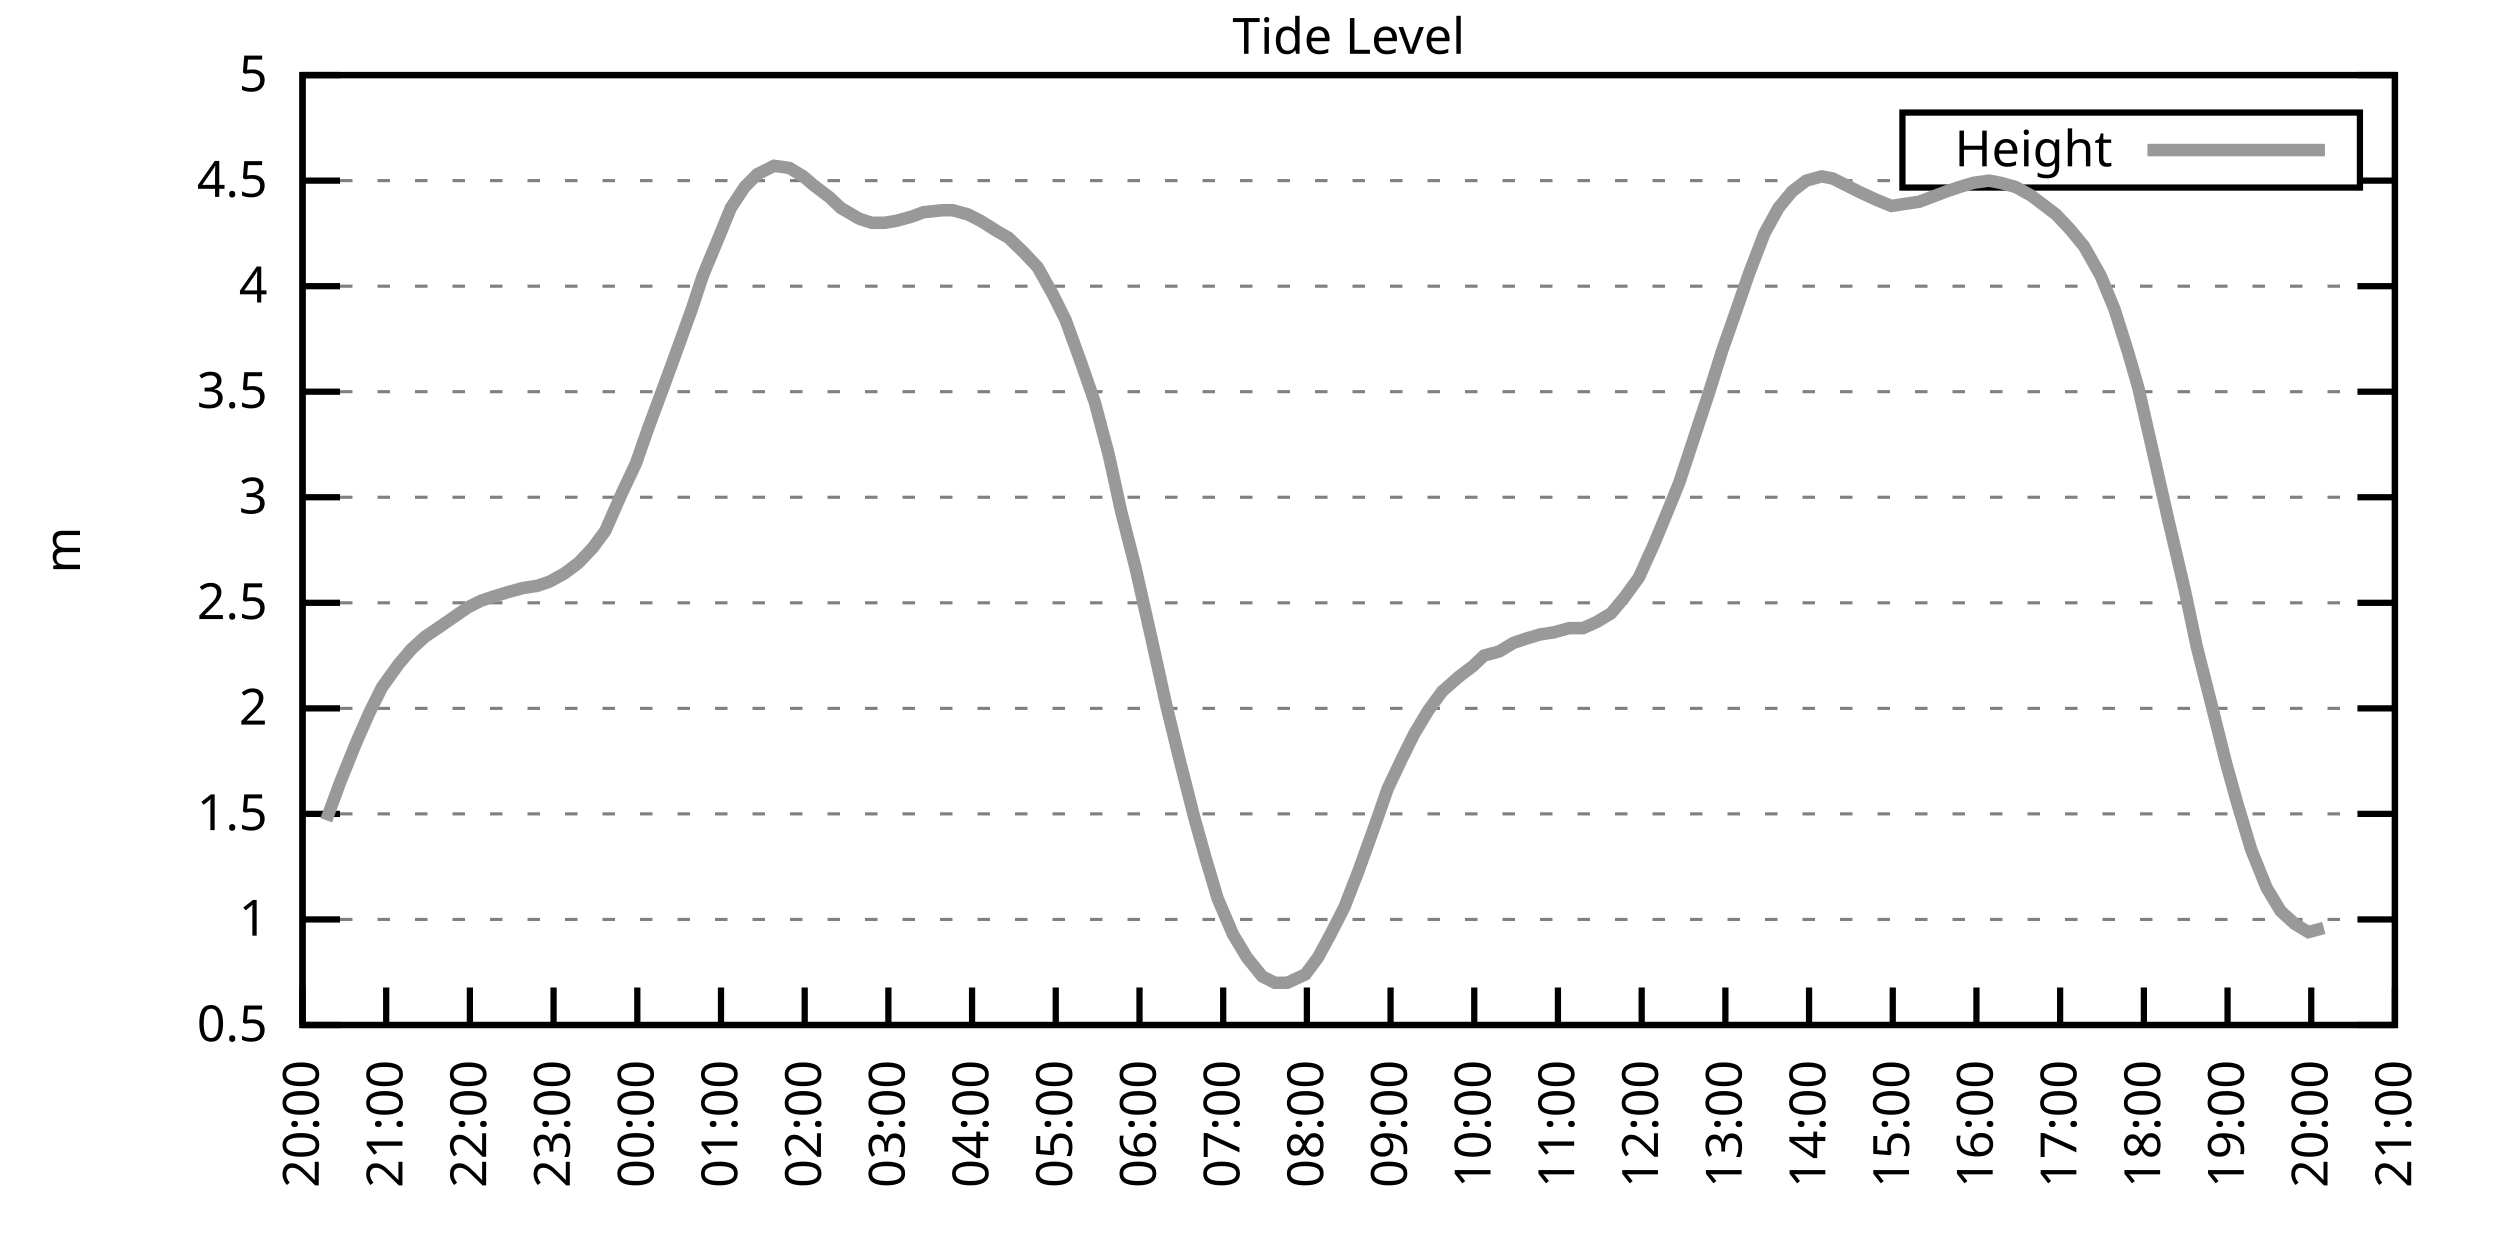
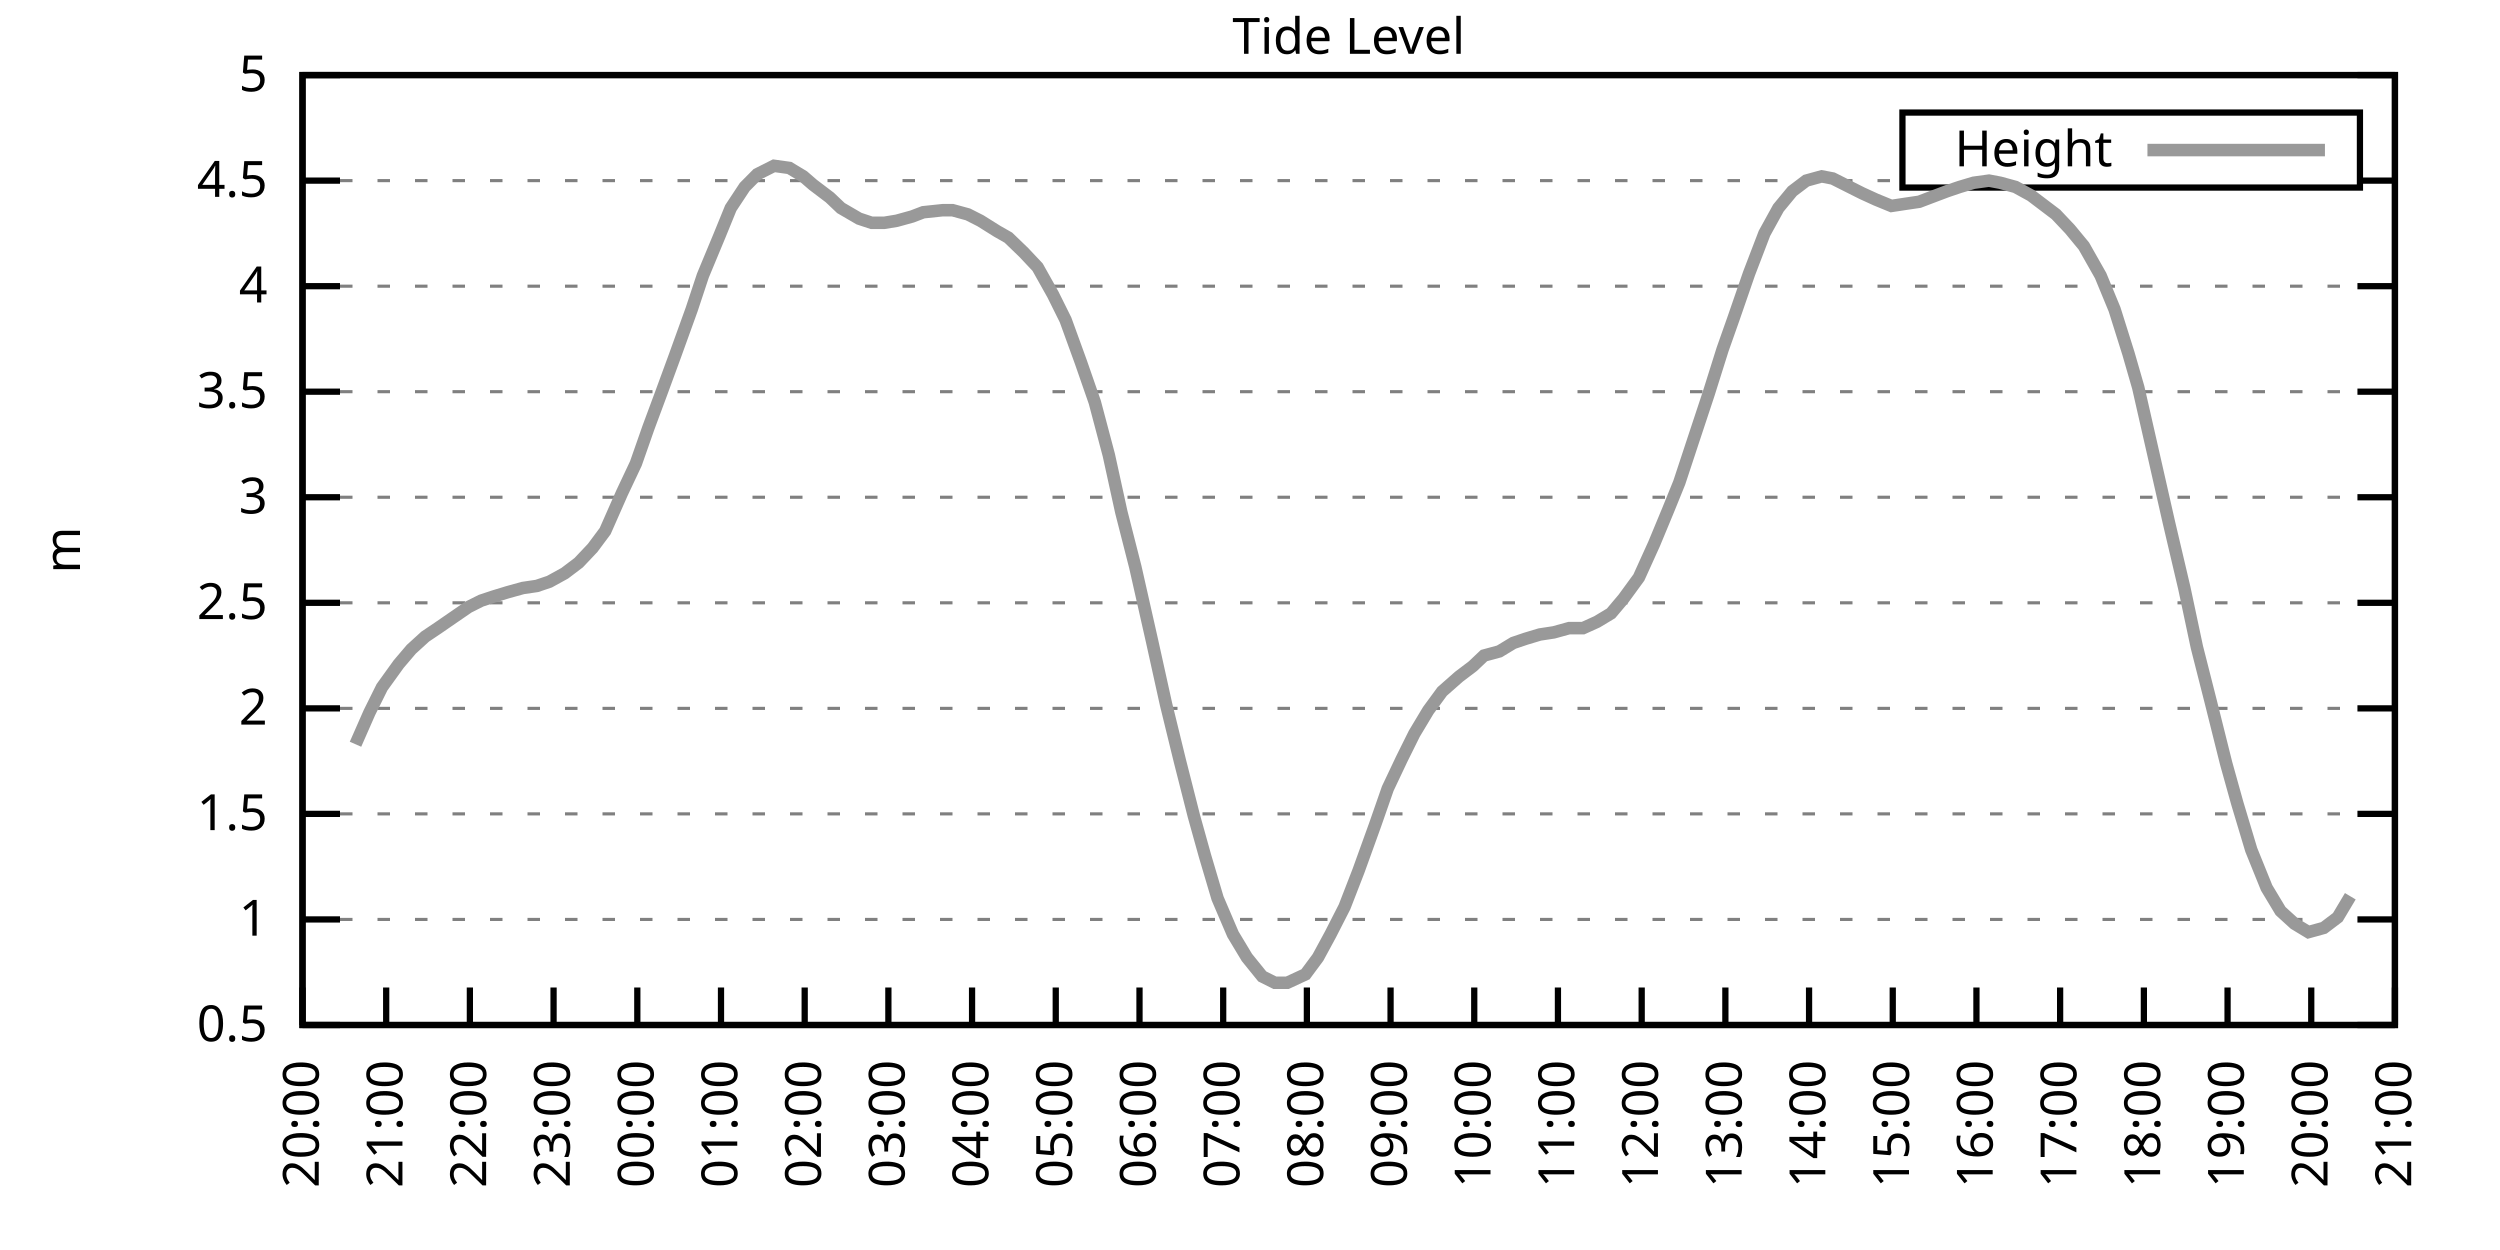
<svg xmlns="http://www.w3.org/2000/svg" xmlns:xlink="http://www.w3.org/1999/xlink" width="400" height="200" viewBox="0 0 400 200">
  <g id="gnuplot_canvas">
    <rect x="0" y="0" width="400" height="200" fill="none" />
    <defs>
      <circle id="gpDot" r="0.5" stroke-width="0.5" stroke="currentColor" />
      <path id="gpPt0" stroke-width="0.333" stroke="currentColor" d="M-1,0 h2 M0,-1 v2" />
      <path id="gpPt1" stroke-width="0.333" stroke="currentColor" d="M-1,-1 L1,1 M1,-1 L-1,1" />
      <path id="gpPt2" stroke-width="0.333" stroke="currentColor" d="M-1,0 L1,0 M0,-1 L0,1 M-1,-1 L1,1 M-1,1 L1,-1" />
      <rect id="gpPt3" stroke-width="0.333" stroke="currentColor" x="-1" y="-1" width="2" height="2" />
      <rect id="gpPt4" stroke-width="0.333" stroke="currentColor" fill="currentColor" x="-1" y="-1" width="2" height="2" />
      <circle id="gpPt5" stroke-width="0.333" stroke="currentColor" cx="0" cy="0" r="1" />
      <use xlink:href="#gpPt5" id="gpPt6" fill="currentColor" stroke="none" />
      <path id="gpPt7" stroke-width="0.333" stroke="currentColor" d="M0,-1.33 L-1.33,0.67 L1.33,0.67 z" />
      <use xlink:href="#gpPt7" id="gpPt8" fill="currentColor" stroke="none" />
      <use xlink:href="#gpPt7" id="gpPt9" stroke="currentColor" transform="rotate(180)" />
      <use xlink:href="#gpPt9" id="gpPt10" fill="currentColor" stroke="none" />
      <use xlink:href="#gpPt3" id="gpPt11" stroke="currentColor" transform="rotate(45)" />
      <use xlink:href="#gpPt11" id="gpPt12" fill="currentColor" stroke="none" />
      <path id="gpPt13" stroke-width="0.333" stroke="currentColor" d="M0,1.330 L1.265,0.411 L0.782,-1.067 L-0.782,-1.076 L-1.265,0.411 z" />
      <use xlink:href="#gpPt13" id="gpPt14" fill="currentColor" stroke="none" />
      <filter id="textbox" filterUnits="objectBoundingBox" x="0" y="0" height="1" width="1">
        <feFlood flood-color="white" flood-opacity="1" result="bgnd" />
        <feComposite in="SourceGraphic" in2="bgnd" operator="atop" />
      </filter>
      <filter id="greybox" filterUnits="objectBoundingBox" x="0" y="0" height="1" width="1">
        <feFlood flood-color="lightgrey" flood-opacity="1" result="grey" />
        <feComposite in="SourceGraphic" in2="grey" operator="atop" />
      </filter>
    </defs>
    <g fill="none" color="white" stroke="currentColor" stroke-width="1.00" stroke-linecap="butt" stroke-linejoin="miter">
</g>
    <g fill="none" color="black" stroke="currentColor" stroke-width="1.00" stroke-linecap="butt" stroke-linejoin="miter">
      <g stroke="none" shape-rendering="crispEdges">
        <polygon fill="rgb(255, 255, 255)" points="48.40,164.00 383.18,164.00 383.18,12.02 48.40,12.02 " />
      </g>
    </g>
    <g fill="none" color="black" stroke="currentColor" stroke-width="1.00" stroke-linecap="butt" stroke-linejoin="miter">
</g>
    <g fill="none" color="black" stroke="black" stroke-width="0.50" stroke-linecap="butt" stroke-linejoin="miter">
</g>
    <g fill="none" color="gray" stroke="currentColor" stroke-width="0.50" stroke-linecap="butt" stroke-linejoin="miter">
      <path stroke="gray" stroke-dasharray="2,4" class="gridline" d="M48.40,164.00 L383.19,164.00  " />
    </g>
    <g fill="none" color="gray" stroke="gray" stroke-width="1.00" stroke-linecap="butt" stroke-linejoin="miter">
</g>
    <g fill="none" color="black" stroke="currentColor" stroke-width="1.00" stroke-linecap="butt" stroke-linejoin="miter">
      <path stroke="black" d="M48.40,164.00 L54.40,164.00 M383.19,164.00 L377.19,164.00  " />
      <g transform="translate(42.80,166.60)" stroke="none" fill="black" font-family="Sans" font-size="8.00" text-anchor="end">
        <text>
          <tspan font-family="Sans"> 0.5</tspan>
        </text>
      </g>
    </g>
    <g fill="none" color="black" stroke="currentColor" stroke-width="1.00" stroke-linecap="butt" stroke-linejoin="miter">
</g>
    <g fill="none" color="black" stroke="black" stroke-width="0.50" stroke-linecap="butt" stroke-linejoin="miter">
</g>
    <g fill="none" color="gray" stroke="currentColor" stroke-width="0.50" stroke-linecap="butt" stroke-linejoin="miter">
      <path stroke="gray" stroke-dasharray="2,4" class="gridline" d="M48.40,147.11 L383.19,147.11  " />
    </g>
    <g fill="none" color="gray" stroke="gray" stroke-width="1.00" stroke-linecap="butt" stroke-linejoin="miter">
</g>
    <g fill="none" color="black" stroke="currentColor" stroke-width="1.00" stroke-linecap="butt" stroke-linejoin="miter">
      <path stroke="black" d="M48.40,147.11 L54.40,147.11 M383.19,147.11 L377.19,147.11  " />
      <g transform="translate(42.80,149.71)" stroke="none" fill="black" font-family="Sans" font-size="8.00" text-anchor="end">
        <text>
          <tspan font-family="Sans"> 1</tspan>
        </text>
      </g>
    </g>
    <g fill="none" color="black" stroke="currentColor" stroke-width="1.00" stroke-linecap="butt" stroke-linejoin="miter">
</g>
    <g fill="none" color="black" stroke="black" stroke-width="0.50" stroke-linecap="butt" stroke-linejoin="miter">
</g>
    <g fill="none" color="gray" stroke="currentColor" stroke-width="0.50" stroke-linecap="butt" stroke-linejoin="miter">
      <path stroke="gray" stroke-dasharray="2,4" class="gridline" d="M48.40,130.22 L383.19,130.22  " />
    </g>
    <g fill="none" color="gray" stroke="gray" stroke-width="1.00" stroke-linecap="butt" stroke-linejoin="miter">
</g>
    <g fill="none" color="black" stroke="currentColor" stroke-width="1.00" stroke-linecap="butt" stroke-linejoin="miter">
      <path stroke="black" d="M48.40,130.22 L54.40,130.22 M383.19,130.22 L377.19,130.22  " />
      <g transform="translate(42.80,132.82)" stroke="none" fill="black" font-family="Sans" font-size="8.00" text-anchor="end">
        <text>
          <tspan font-family="Sans"> 1.5</tspan>
        </text>
      </g>
    </g>
    <g fill="none" color="black" stroke="currentColor" stroke-width="1.00" stroke-linecap="butt" stroke-linejoin="miter">
</g>
    <g fill="none" color="black" stroke="black" stroke-width="0.50" stroke-linecap="butt" stroke-linejoin="miter">
</g>
    <g fill="none" color="gray" stroke="currentColor" stroke-width="0.50" stroke-linecap="butt" stroke-linejoin="miter">
      <path stroke="gray" stroke-dasharray="2,4" class="gridline" d="M48.40,113.34 L383.19,113.34  " />
    </g>
    <g fill="none" color="gray" stroke="gray" stroke-width="1.00" stroke-linecap="butt" stroke-linejoin="miter">
</g>
    <g fill="none" color="black" stroke="currentColor" stroke-width="1.00" stroke-linecap="butt" stroke-linejoin="miter">
      <path stroke="black" d="M48.40,113.34 L54.40,113.34 M383.19,113.34 L377.19,113.34  " />
      <g transform="translate(42.80,115.94)" stroke="none" fill="black" font-family="Sans" font-size="8.00" text-anchor="end">
        <text>
          <tspan font-family="Sans"> 2</tspan>
        </text>
      </g>
    </g>
    <g fill="none" color="black" stroke="currentColor" stroke-width="1.00" stroke-linecap="butt" stroke-linejoin="miter">
</g>
    <g fill="none" color="black" stroke="black" stroke-width="0.50" stroke-linecap="butt" stroke-linejoin="miter">
</g>
    <g fill="none" color="gray" stroke="currentColor" stroke-width="0.50" stroke-linecap="butt" stroke-linejoin="miter">
      <path stroke="gray" stroke-dasharray="2,4" class="gridline" d="M48.40,96.45 L383.19,96.45  " />
    </g>
    <g fill="none" color="gray" stroke="gray" stroke-width="1.00" stroke-linecap="butt" stroke-linejoin="miter">
</g>
    <g fill="none" color="black" stroke="currentColor" stroke-width="1.00" stroke-linecap="butt" stroke-linejoin="miter">
      <path stroke="black" d="M48.40,96.45 L54.40,96.45 M383.19,96.45 L377.19,96.45  " />
      <g transform="translate(42.80,99.05)" stroke="none" fill="black" font-family="Sans" font-size="8.00" text-anchor="end">
        <text>
          <tspan font-family="Sans"> 2.5</tspan>
        </text>
      </g>
    </g>
    <g fill="none" color="black" stroke="currentColor" stroke-width="1.00" stroke-linecap="butt" stroke-linejoin="miter">
</g>
    <g fill="none" color="black" stroke="black" stroke-width="0.50" stroke-linecap="butt" stroke-linejoin="miter">
</g>
    <g fill="none" color="gray" stroke="currentColor" stroke-width="0.50" stroke-linecap="butt" stroke-linejoin="miter">
      <path stroke="gray" stroke-dasharray="2,4" class="gridline" d="M48.40,79.56 L383.19,79.56  " />
    </g>
    <g fill="none" color="gray" stroke="gray" stroke-width="1.00" stroke-linecap="butt" stroke-linejoin="miter">
</g>
    <g fill="none" color="black" stroke="currentColor" stroke-width="1.00" stroke-linecap="butt" stroke-linejoin="miter">
      <path stroke="black" d="M48.40,79.56 L54.40,79.56 M383.19,79.56 L377.19,79.56  " />
      <g transform="translate(42.80,82.16)" stroke="none" fill="black" font-family="Sans" font-size="8.00" text-anchor="end">
        <text>
          <tspan font-family="Sans"> 3</tspan>
        </text>
      </g>
    </g>
    <g fill="none" color="black" stroke="currentColor" stroke-width="1.00" stroke-linecap="butt" stroke-linejoin="miter">
</g>
    <g fill="none" color="black" stroke="black" stroke-width="0.50" stroke-linecap="butt" stroke-linejoin="miter">
</g>
    <g fill="none" color="gray" stroke="currentColor" stroke-width="0.50" stroke-linecap="butt" stroke-linejoin="miter">
      <path stroke="gray" stroke-dasharray="2,4" class="gridline" d="M48.40,62.67 L383.19,62.67  " />
    </g>
    <g fill="none" color="gray" stroke="gray" stroke-width="1.00" stroke-linecap="butt" stroke-linejoin="miter">
</g>
    <g fill="none" color="black" stroke="currentColor" stroke-width="1.00" stroke-linecap="butt" stroke-linejoin="miter">
      <path stroke="black" d="M48.40,62.67 L54.40,62.67 M383.19,62.67 L377.19,62.67  " />
      <g transform="translate(42.80,65.27)" stroke="none" fill="black" font-family="Sans" font-size="8.00" text-anchor="end">
        <text>
          <tspan font-family="Sans"> 3.5</tspan>
        </text>
      </g>
    </g>
    <g fill="none" color="black" stroke="currentColor" stroke-width="1.00" stroke-linecap="butt" stroke-linejoin="miter">
</g>
    <g fill="none" color="black" stroke="black" stroke-width="0.50" stroke-linecap="butt" stroke-linejoin="miter">
</g>
    <g fill="none" color="gray" stroke="currentColor" stroke-width="0.50" stroke-linecap="butt" stroke-linejoin="miter">
      <path stroke="gray" stroke-dasharray="2,4" class="gridline" d="M48.40,45.79 L383.19,45.79  " />
    </g>
    <g fill="none" color="gray" stroke="gray" stroke-width="1.00" stroke-linecap="butt" stroke-linejoin="miter">
</g>
    <g fill="none" color="black" stroke="currentColor" stroke-width="1.00" stroke-linecap="butt" stroke-linejoin="miter">
      <path stroke="black" d="M48.40,45.79 L54.40,45.79 M383.19,45.79 L377.19,45.79  " />
      <g transform="translate(42.80,48.39)" stroke="none" fill="black" font-family="Sans" font-size="8.00" text-anchor="end">
        <text>
          <tspan font-family="Sans"> 4</tspan>
        </text>
      </g>
    </g>
    <g fill="none" color="black" stroke="currentColor" stroke-width="1.00" stroke-linecap="butt" stroke-linejoin="miter">
</g>
    <g fill="none" color="black" stroke="black" stroke-width="0.50" stroke-linecap="butt" stroke-linejoin="miter">
</g>
    <g fill="none" color="gray" stroke="currentColor" stroke-width="0.50" stroke-linecap="butt" stroke-linejoin="miter">
      <path stroke="gray" stroke-dasharray="2,4" class="gridline" d="M48.40,28.90 L304.39,28.90 M377.59,28.90 L383.19,28.90  " />
    </g>
    <g fill="none" color="gray" stroke="gray" stroke-width="1.00" stroke-linecap="butt" stroke-linejoin="miter">
</g>
    <g fill="none" color="black" stroke="currentColor" stroke-width="1.00" stroke-linecap="butt" stroke-linejoin="miter">
      <path stroke="black" d="M48.40,28.90 L54.40,28.90 M383.19,28.90 L377.19,28.90  " />
      <g transform="translate(42.80,31.50)" stroke="none" fill="black" font-family="Sans" font-size="8.00" text-anchor="end">
        <text>
          <tspan font-family="Sans"> 4.5</tspan>
        </text>
      </g>
    </g>
    <g fill="none" color="black" stroke="currentColor" stroke-width="1.00" stroke-linecap="butt" stroke-linejoin="miter">
</g>
    <g fill="none" color="black" stroke="black" stroke-width="0.50" stroke-linecap="butt" stroke-linejoin="miter">
</g>
    <g fill="none" color="gray" stroke="currentColor" stroke-width="0.50" stroke-linecap="butt" stroke-linejoin="miter">
      <path stroke="gray" stroke-dasharray="2,4" class="gridline" d="M48.40,12.01 L383.19,12.01  " />
    </g>
    <g fill="none" color="gray" stroke="gray" stroke-width="1.00" stroke-linecap="butt" stroke-linejoin="miter">
</g>
    <g fill="none" color="black" stroke="currentColor" stroke-width="1.00" stroke-linecap="butt" stroke-linejoin="miter">
      <path stroke="black" d="M48.40,12.01 L54.40,12.01 M383.19,12.01 L377.19,12.01  " />
      <g transform="translate(42.80,14.61)" stroke="none" fill="black" font-family="Sans" font-size="8.00" text-anchor="end">
        <text>
          <tspan font-family="Sans"> 5</tspan>
        </text>
      </g>
    </g>
    <g fill="none" color="black" stroke="currentColor" stroke-width="1.00" stroke-linecap="butt" stroke-linejoin="miter">
      <path stroke="black" d="M48.40,164.00 L48.40,158.00  " />
      <g transform="translate(51.00,169.60) rotate(270.00)" stroke="none" fill="black" font-family="Sans" font-size="8.00" text-anchor="end">
        <text>
          <tspan font-family="Sans">20:00</tspan>
        </text>
      </g>
    </g>
    <g fill="none" color="black" stroke="currentColor" stroke-width="1.00" stroke-linecap="butt" stroke-linejoin="miter">
      <path stroke="black" d="M61.79,164.00 L61.79,158.00  " />
      <g transform="translate(64.39,169.60) rotate(270.00)" stroke="none" fill="black" font-family="Sans" font-size="8.00" text-anchor="end">
        <text>
          <tspan font-family="Sans">21:00</tspan>
        </text>
      </g>
    </g>
    <g fill="none" color="black" stroke="currentColor" stroke-width="1.00" stroke-linecap="butt" stroke-linejoin="miter">
      <path stroke="black" d="M75.18,164.00 L75.18,158.00  " />
      <g transform="translate(77.78,169.60) rotate(270.00)" stroke="none" fill="black" font-family="Sans" font-size="8.00" text-anchor="end">
        <text>
          <tspan font-family="Sans">22:00</tspan>
        </text>
      </g>
    </g>
    <g fill="none" color="black" stroke="currentColor" stroke-width="1.00" stroke-linecap="butt" stroke-linejoin="miter">
      <path stroke="black" d="M88.57,164.00 L88.57,158.00  " />
      <g transform="translate(91.17,169.60) rotate(270.00)" stroke="none" fill="black" font-family="Sans" font-size="8.00" text-anchor="end">
        <text>
          <tspan font-family="Sans">23:00</tspan>
        </text>
      </g>
    </g>
    <g fill="none" color="black" stroke="currentColor" stroke-width="1.00" stroke-linecap="butt" stroke-linejoin="miter">
      <path stroke="black" d="M101.97,164.00 L101.97,158.00  " />
      <g transform="translate(104.57,169.60) rotate(270.00)" stroke="none" fill="black" font-family="Sans" font-size="8.00" text-anchor="end">
        <text>
          <tspan font-family="Sans">00:00</tspan>
        </text>
      </g>
    </g>
    <g fill="none" color="black" stroke="currentColor" stroke-width="1.00" stroke-linecap="butt" stroke-linejoin="miter">
      <path stroke="black" d="M115.36,164.00 L115.36,158.00  " />
      <g transform="translate(117.96,169.60) rotate(270.00)" stroke="none" fill="black" font-family="Sans" font-size="8.00" text-anchor="end">
        <text>
          <tspan font-family="Sans">01:00</tspan>
        </text>
      </g>
    </g>
    <g fill="none" color="black" stroke="currentColor" stroke-width="1.00" stroke-linecap="butt" stroke-linejoin="miter">
      <path stroke="black" d="M128.75,164.00 L128.75,158.00  " />
      <g transform="translate(131.35,169.60) rotate(270.00)" stroke="none" fill="black" font-family="Sans" font-size="8.00" text-anchor="end">
        <text>
          <tspan font-family="Sans">02:00</tspan>
        </text>
      </g>
    </g>
    <g fill="none" color="black" stroke="currentColor" stroke-width="1.00" stroke-linecap="butt" stroke-linejoin="miter">
      <path stroke="black" d="M142.14,164.00 L142.14,158.00  " />
      <g transform="translate(144.74,169.60) rotate(270.00)" stroke="none" fill="black" font-family="Sans" font-size="8.00" text-anchor="end">
        <text>
          <tspan font-family="Sans">03:00</tspan>
        </text>
      </g>
    </g>
    <g fill="none" color="black" stroke="currentColor" stroke-width="1.00" stroke-linecap="butt" stroke-linejoin="miter">
      <path stroke="black" d="M155.53,164.00 L155.53,158.00  " />
      <g transform="translate(158.13,169.60) rotate(270.00)" stroke="none" fill="black" font-family="Sans" font-size="8.00" text-anchor="end">
        <text>
          <tspan font-family="Sans">04:00</tspan>
        </text>
      </g>
    </g>
    <g fill="none" color="black" stroke="currentColor" stroke-width="1.00" stroke-linecap="butt" stroke-linejoin="miter">
      <path stroke="black" d="M168.92,164.00 L168.92,158.00  " />
      <g transform="translate(171.52,169.60) rotate(270.00)" stroke="none" fill="black" font-family="Sans" font-size="8.00" text-anchor="end">
        <text>
          <tspan font-family="Sans">05:00</tspan>
        </text>
      </g>
    </g>
    <g fill="none" color="black" stroke="currentColor" stroke-width="1.00" stroke-linecap="butt" stroke-linejoin="miter">
      <path stroke="black" d="M182.32,164.00 L182.32,158.00  " />
      <g transform="translate(184.92,169.60) rotate(270.00)" stroke="none" fill="black" font-family="Sans" font-size="8.00" text-anchor="end">
        <text>
          <tspan font-family="Sans">06:00</tspan>
        </text>
      </g>
    </g>
    <g fill="none" color="black" stroke="currentColor" stroke-width="1.00" stroke-linecap="butt" stroke-linejoin="miter">
      <path stroke="black" d="M195.71,164.00 L195.71,158.00  " />
      <g transform="translate(198.31,169.60) rotate(270.00)" stroke="none" fill="black" font-family="Sans" font-size="8.00" text-anchor="end">
        <text>
          <tspan font-family="Sans">07:00</tspan>
        </text>
      </g>
    </g>
    <g fill="none" color="black" stroke="currentColor" stroke-width="1.00" stroke-linecap="butt" stroke-linejoin="miter">
      <path stroke="black" d="M209.10,164.00 L209.10,158.00  " />
      <g transform="translate(211.70,169.60) rotate(270.00)" stroke="none" fill="black" font-family="Sans" font-size="8.00" text-anchor="end">
        <text>
          <tspan font-family="Sans">08:00</tspan>
        </text>
      </g>
    </g>
    <g fill="none" color="black" stroke="currentColor" stroke-width="1.00" stroke-linecap="butt" stroke-linejoin="miter">
      <path stroke="black" d="M222.49,164.00 L222.49,158.00  " />
      <g transform="translate(225.09,169.60) rotate(270.00)" stroke="none" fill="black" font-family="Sans" font-size="8.00" text-anchor="end">
        <text>
          <tspan font-family="Sans">09:00</tspan>
        </text>
      </g>
    </g>
    <g fill="none" color="black" stroke="currentColor" stroke-width="1.00" stroke-linecap="butt" stroke-linejoin="miter">
      <path stroke="black" d="M235.88,164.00 L235.88,158.00  " />
      <g transform="translate(238.48,169.60) rotate(270.00)" stroke="none" fill="black" font-family="Sans" font-size="8.00" text-anchor="end">
        <text>
          <tspan font-family="Sans">10:00</tspan>
        </text>
      </g>
    </g>
    <g fill="none" color="black" stroke="currentColor" stroke-width="1.00" stroke-linecap="butt" stroke-linejoin="miter">
      <path stroke="black" d="M249.27,164.00 L249.27,158.00  " />
      <g transform="translate(251.87,169.60) rotate(270.00)" stroke="none" fill="black" font-family="Sans" font-size="8.00" text-anchor="end">
        <text>
          <tspan font-family="Sans">11:00</tspan>
        </text>
      </g>
    </g>
    <g fill="none" color="black" stroke="currentColor" stroke-width="1.00" stroke-linecap="butt" stroke-linejoin="miter">
      <path stroke="black" d="M262.67,164.00 L262.67,158.00  " />
      <g transform="translate(265.27,169.60) rotate(270.00)" stroke="none" fill="black" font-family="Sans" font-size="8.00" text-anchor="end">
        <text>
          <tspan font-family="Sans">12:00</tspan>
        </text>
      </g>
    </g>
    <g fill="none" color="black" stroke="currentColor" stroke-width="1.00" stroke-linecap="butt" stroke-linejoin="miter">
      <path stroke="black" d="M276.06,164.00 L276.06,158.00  " />
      <g transform="translate(278.66,169.60) rotate(270.00)" stroke="none" fill="black" font-family="Sans" font-size="8.00" text-anchor="end">
        <text>
          <tspan font-family="Sans">13:00</tspan>
        </text>
      </g>
    </g>
    <g fill="none" color="black" stroke="currentColor" stroke-width="1.00" stroke-linecap="butt" stroke-linejoin="miter">
      <path stroke="black" d="M289.45,164.00 L289.45,158.00  " />
      <g transform="translate(292.05,169.60) rotate(270.00)" stroke="none" fill="black" font-family="Sans" font-size="8.00" text-anchor="end">
        <text>
          <tspan font-family="Sans">14:00</tspan>
        </text>
      </g>
    </g>
    <g fill="none" color="black" stroke="currentColor" stroke-width="1.00" stroke-linecap="butt" stroke-linejoin="miter">
      <path stroke="black" d="M302.84,164.00 L302.84,158.00  " />
      <g transform="translate(305.44,169.60) rotate(270.00)" stroke="none" fill="black" font-family="Sans" font-size="8.00" text-anchor="end">
        <text>
          <tspan font-family="Sans">15:00</tspan>
        </text>
      </g>
    </g>
    <g fill="none" color="black" stroke="currentColor" stroke-width="1.00" stroke-linecap="butt" stroke-linejoin="miter">
      <path stroke="black" d="M316.23,164.00 L316.23,158.00  " />
      <g transform="translate(318.83,169.60) rotate(270.00)" stroke="none" fill="black" font-family="Sans" font-size="8.00" text-anchor="end">
        <text>
          <tspan font-family="Sans">16:00</tspan>
        </text>
      </g>
    </g>
    <g fill="none" color="black" stroke="currentColor" stroke-width="1.00" stroke-linecap="butt" stroke-linejoin="miter">
      <path stroke="black" d="M329.62,164.00 L329.62,158.00  " />
      <g transform="translate(332.22,169.60) rotate(270.00)" stroke="none" fill="black" font-family="Sans" font-size="8.00" text-anchor="end">
        <text>
          <tspan font-family="Sans">17:00</tspan>
        </text>
      </g>
    </g>
    <g fill="none" color="black" stroke="currentColor" stroke-width="1.00" stroke-linecap="butt" stroke-linejoin="miter">
      <path stroke="black" d="M343.02,164.00 L343.02,158.00  " />
      <g transform="translate(345.62,169.60) rotate(270.00)" stroke="none" fill="black" font-family="Sans" font-size="8.00" text-anchor="end">
        <text>
          <tspan font-family="Sans">18:00</tspan>
        </text>
      </g>
    </g>
    <g fill="none" color="black" stroke="currentColor" stroke-width="1.00" stroke-linecap="butt" stroke-linejoin="miter">
      <path stroke="black" d="M356.41,164.00 L356.41,158.00  " />
      <g transform="translate(359.01,169.60) rotate(270.00)" stroke="none" fill="black" font-family="Sans" font-size="8.00" text-anchor="end">
        <text>
          <tspan font-family="Sans">19:00</tspan>
        </text>
      </g>
    </g>
    <g fill="none" color="black" stroke="currentColor" stroke-width="1.00" stroke-linecap="butt" stroke-linejoin="miter">
      <path stroke="black" d="M369.80,164.00 L369.80,158.00  " />
      <g transform="translate(372.40,169.60) rotate(270.00)" stroke="none" fill="black" font-family="Sans" font-size="8.00" text-anchor="end">
        <text>
          <tspan font-family="Sans">20:00</tspan>
        </text>
      </g>
    </g>
    <g fill="none" color="black" stroke="currentColor" stroke-width="1.00" stroke-linecap="butt" stroke-linejoin="miter">
      <path stroke="black" d="M383.19,164.00 L383.19,158.00  " />
      <g transform="translate(385.79,169.60) rotate(270.00)" stroke="none" fill="black" font-family="Sans" font-size="8.00" text-anchor="end">
        <text>
          <tspan font-family="Sans">21:00</tspan>
        </text>
      </g>
    </g>
    <g fill="none" color="black" stroke="currentColor" stroke-width="1.00" stroke-linecap="butt" stroke-linejoin="miter">
</g>
    <g fill="none" color="black" stroke="currentColor" stroke-width="1.00" stroke-linecap="butt" stroke-linejoin="miter">
      <path stroke="black" d="M48.40,12.01 L48.40,164.00 L383.19,164.00 L383.19,12.01 L48.40,12.01 Z  " />
    </g>
    <g fill="none" color="black" stroke="currentColor" stroke-width="1.00" stroke-linecap="butt" stroke-linejoin="miter">
</g>
    <g fill="none" color="black" stroke="currentColor" stroke-width="1.00" stroke-linecap="butt" stroke-linejoin="miter">
      <path stroke="black" d="M304.39,30.01 L304.39,18.01 L377.59,18.01 L377.59,30.01 L304.39,30.01 Z  " />
    </g>
    <g id="Tide_level_plot_1">
      <g fill="none" color="white" stroke="black" stroke-width="2.00" stroke-linecap="butt" stroke-linejoin="miter">
</g>
      <g fill="none" color="black" stroke="currentColor" stroke-width="2.00" stroke-linecap="butt" stroke-linejoin="miter">
        <g transform="translate(337.99,26.61)" stroke="none" fill="black" font-family="Sans" font-size="8.00" text-anchor="end">
          <text>
            <tspan font-family="Sans">Height</tspan>
          </text>
        </g>
      </g>
      <g fill="none" color="black" stroke="currentColor" stroke-width="2.00" stroke-linecap="butt" stroke-linejoin="miter">
-         <path stroke="rgb(153, 153, 153)" d="M343.59,24.01 L371.99,24.01 M52.19,131.24 L54.43,125.16 L56.88,119.08 L59.11,114.01 L61.12,109.96 L63.80,106.24   L65.81,103.88 L68.04,101.85 L70.05,100.50 L72.50,98.81 L74.96,97.12 L76.97,96.11 L78.98,95.44 L81.21,94.76   L83.66,94.08 L85.90,93.75 L87.91,93.07 L90.36,91.72 L92.59,90.03 L94.82,87.67 L96.83,84.97 L99.51,78.89   L101.74,74.16 L103.75,68.42 L105.76,63.01 L107.99,56.93 L110.67,49.50 L112.46,44.10 L115.13,37.68 L116.92,33.29   L119.15,29.91 L121.16,27.88 L123.84,26.53 L126.29,26.87 L128.53,28.22 L130.09,29.57 L132.77,31.60 L134.55,33.29   L137.45,34.98 L139.46,35.65 L141.47,35.65 L143.48,35.32 L145.94,34.64 L147.72,33.96 L150.85,33.63 L152.41,33.63   L154.86,34.30 L156.87,35.32 L159.55,37.00 L161.34,38.02 L163.79,40.38 L166.02,42.75 L168.48,47.14 L170.49,51.19   L172.94,57.94 L175.17,64.36 L177.41,72.81 L179.41,81.93 L181.65,90.71 L184.32,102.53 L186.56,112.66 L188.79,121.78   L191.02,130.56 L192.81,136.98 L194.81,143.73 L197.27,149.48 L199.50,153.19 L201.96,156.23 L203.97,157.24 L205.97,157.24   L208.88,155.89 L210.88,153.19 L212.89,149.48 L215.13,145.09 L217.36,139.34 L220.04,131.91 L222.04,126.17 L224.28,121.44   L226.29,117.39 L228.52,113.67 L230.75,110.63 L233.43,108.27 L235.66,106.58 L237.44,104.89 L239.90,104.22 L242.13,102.87   L244.14,102.19 L246.37,101.52 L248.60,101.18 L251.06,100.50 L253.29,100.50 L255.52,99.49 L257.76,98.14 L259.76,95.77   L262.22,92.40 L264.67,86.99 L266.91,81.59 L268.69,77.20 L270.92,70.44 L273.38,63.01 L275.61,55.92 L277.40,50.85   L279.85,43.76 L282.31,37.34 L284.54,33.29 L286.77,30.59 L289.00,28.90 L291.46,28.22 L293.24,28.56 L295.92,29.91   L297.93,30.92 L300.16,31.94 L302.62,32.95 L304.85,32.61 L307.08,32.28 L308.87,31.60 L311.54,30.59 L313.55,29.91   L315.79,29.24 L318.24,28.90 L320.03,29.24 L322.48,29.91 L324.94,31.26 L327.17,32.95 L328.95,34.30 L331.19,36.67   L333.42,39.37 L336.10,44.10 L338.33,49.50 L340.56,56.59 L342.12,62.00 L344.58,72.81 L347.03,83.61 L349.49,94.08   L351.50,103.54 L353.73,112.32 L356.18,122.12 L357.97,128.54 L360.20,135.97 L362.66,142.05 L364.89,145.76 L367.12,147.79   L369.35,149.14 L371.81,148.46  " />
+         <path stroke="rgb(153, 153, 153)" d="M343.59,24.01 L371.99,24.01 M56.88,119.08 L59.11,114.01 L61.12,109.96 L63.80,106.24 L65.81,103.88 L68.04,101.85   L70.05,100.50 L72.50,98.81 L74.96,97.12 L76.97,96.11 L78.98,95.44 L81.21,94.76 L83.66,94.08 L85.90,93.75   L87.91,93.07 L90.36,91.72 L92.59,90.03 L94.82,87.67 L96.83,84.97 L99.51,78.89 L101.74,74.16 L103.75,68.42   L105.76,63.01 L107.99,56.93 L110.67,49.50 L112.46,44.10 L115.13,37.68 L116.92,33.29 L119.15,29.91 L121.16,27.88   L123.84,26.53 L126.29,26.87 L128.53,28.22 L130.09,29.57 L132.77,31.60 L134.55,33.29 L137.45,34.98 L139.46,35.65   L141.47,35.65 L143.48,35.32 L145.94,34.64 L147.72,33.96 L150.85,33.63 L152.41,33.63 L154.86,34.30 L156.87,35.32   L159.55,37.00 L161.34,38.02 L163.79,40.38 L166.02,42.75 L168.48,47.14 L170.49,51.19 L172.94,57.94 L175.17,64.36   L177.41,72.81 L179.41,81.93 L181.65,90.71 L184.32,102.53 L186.56,112.66 L188.79,121.78 L191.02,130.56 L192.81,136.98   L194.81,143.73 L197.27,149.48 L199.50,153.19 L201.96,156.23 L203.97,157.24 L205.97,157.24 L208.88,155.89 L210.88,153.19   L212.89,149.48 L215.13,145.09 L217.36,139.34 L220.04,131.91 L222.04,126.17 L224.28,121.44 L226.29,117.39 L228.52,113.67   L230.75,110.63 L233.43,108.27 L235.66,106.58 L237.44,104.89 L239.90,104.22 L242.13,102.87 L244.14,102.19 L246.37,101.52   L248.60,101.18 L251.06,100.50 L253.29,100.50 L255.52,99.49 L257.76,98.14 L259.76,95.77 L262.22,92.40 L264.67,86.99   L266.91,81.59 L268.69,77.20 L270.92,70.44 L273.38,63.01 L275.61,55.92 L277.40,50.85 L279.85,43.76 L282.31,37.34   L284.54,33.29 L286.77,30.59 L289.00,28.90 L291.46,28.22 L293.24,28.56 L295.92,29.91 L297.93,30.92 L300.16,31.94   L302.62,32.95 L304.85,32.61 L307.08,32.28 L308.87,31.60 L311.54,30.59 L313.55,29.91 L315.79,29.24 L318.24,28.90   L320.03,29.24 L322.48,29.91 L324.94,31.26 L327.17,32.95 L328.95,34.30 L331.19,36.67 L333.42,39.37 L336.10,44.10   L338.33,49.50 L340.56,56.59 L342.12,62.00 L344.58,72.81 L347.03,83.61 L349.49,94.08 L351.50,103.54 L353.73,112.32   L356.18,122.12 L357.97,128.54 L360.20,135.97 L362.66,142.05 L364.89,145.76 L367.12,147.79 L369.35,149.14 L371.81,148.46   L374.04,146.77 L376.05,143.40  " />
      </g>
    </g>
    <g fill="none" color="black" stroke="currentColor" stroke-width="2.00" stroke-linecap="butt" stroke-linejoin="miter">
</g>
    <g fill="none" color="black" stroke="black" stroke-width="1.00" stroke-linecap="butt" stroke-linejoin="miter">
</g>
    <g fill="none" color="black" stroke="currentColor" stroke-width="1.00" stroke-linecap="butt" stroke-linejoin="miter">
      <path stroke="black" d="M48.40,12.01 L48.40,164.00 L383.19,164.00 L383.19,12.01 L48.40,12.01 Z  " />
      <g transform="translate(12.80,88.01) rotate(270.00)" stroke="none" fill="black" font-family="Sans" font-size="8.00" text-anchor="middle">
        <text>
          <tspan font-family="Sans">m</tspan>
        </text>
      </g>
    </g>
    <g fill="none" color="black" stroke="currentColor" stroke-width="1.00" stroke-linecap="butt" stroke-linejoin="miter">
</g>
    <g fill="none" color="black" stroke="currentColor" stroke-width="1.00" stroke-linecap="butt" stroke-linejoin="miter">
      <g transform="translate(215.79,8.61)" stroke="none" fill="black" font-family="Sans" font-size="8.00" text-anchor="middle">
        <text>
          <tspan font-family="Sans">Tide Level</tspan>
        </text>
      </g>
    </g>
    <g fill="none" color="black" stroke="currentColor" stroke-width="1.00" stroke-linecap="butt" stroke-linejoin="miter">
</g>
  </g>
</svg>
